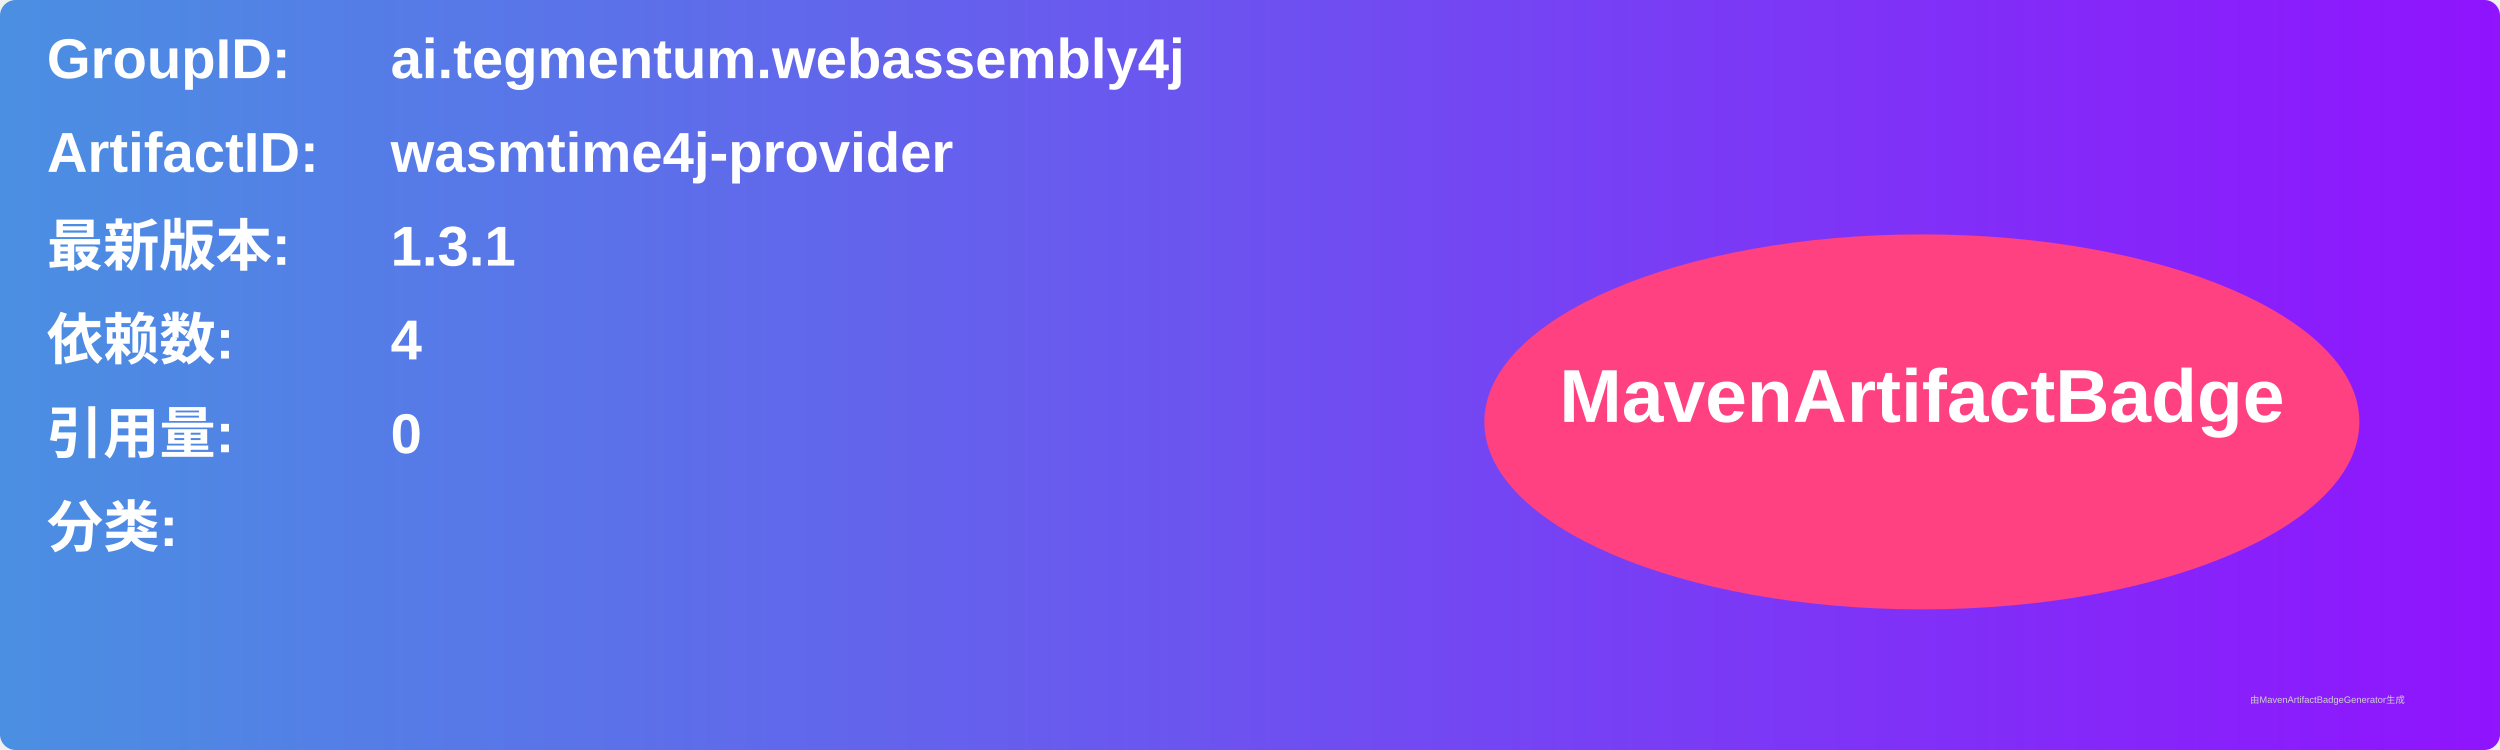
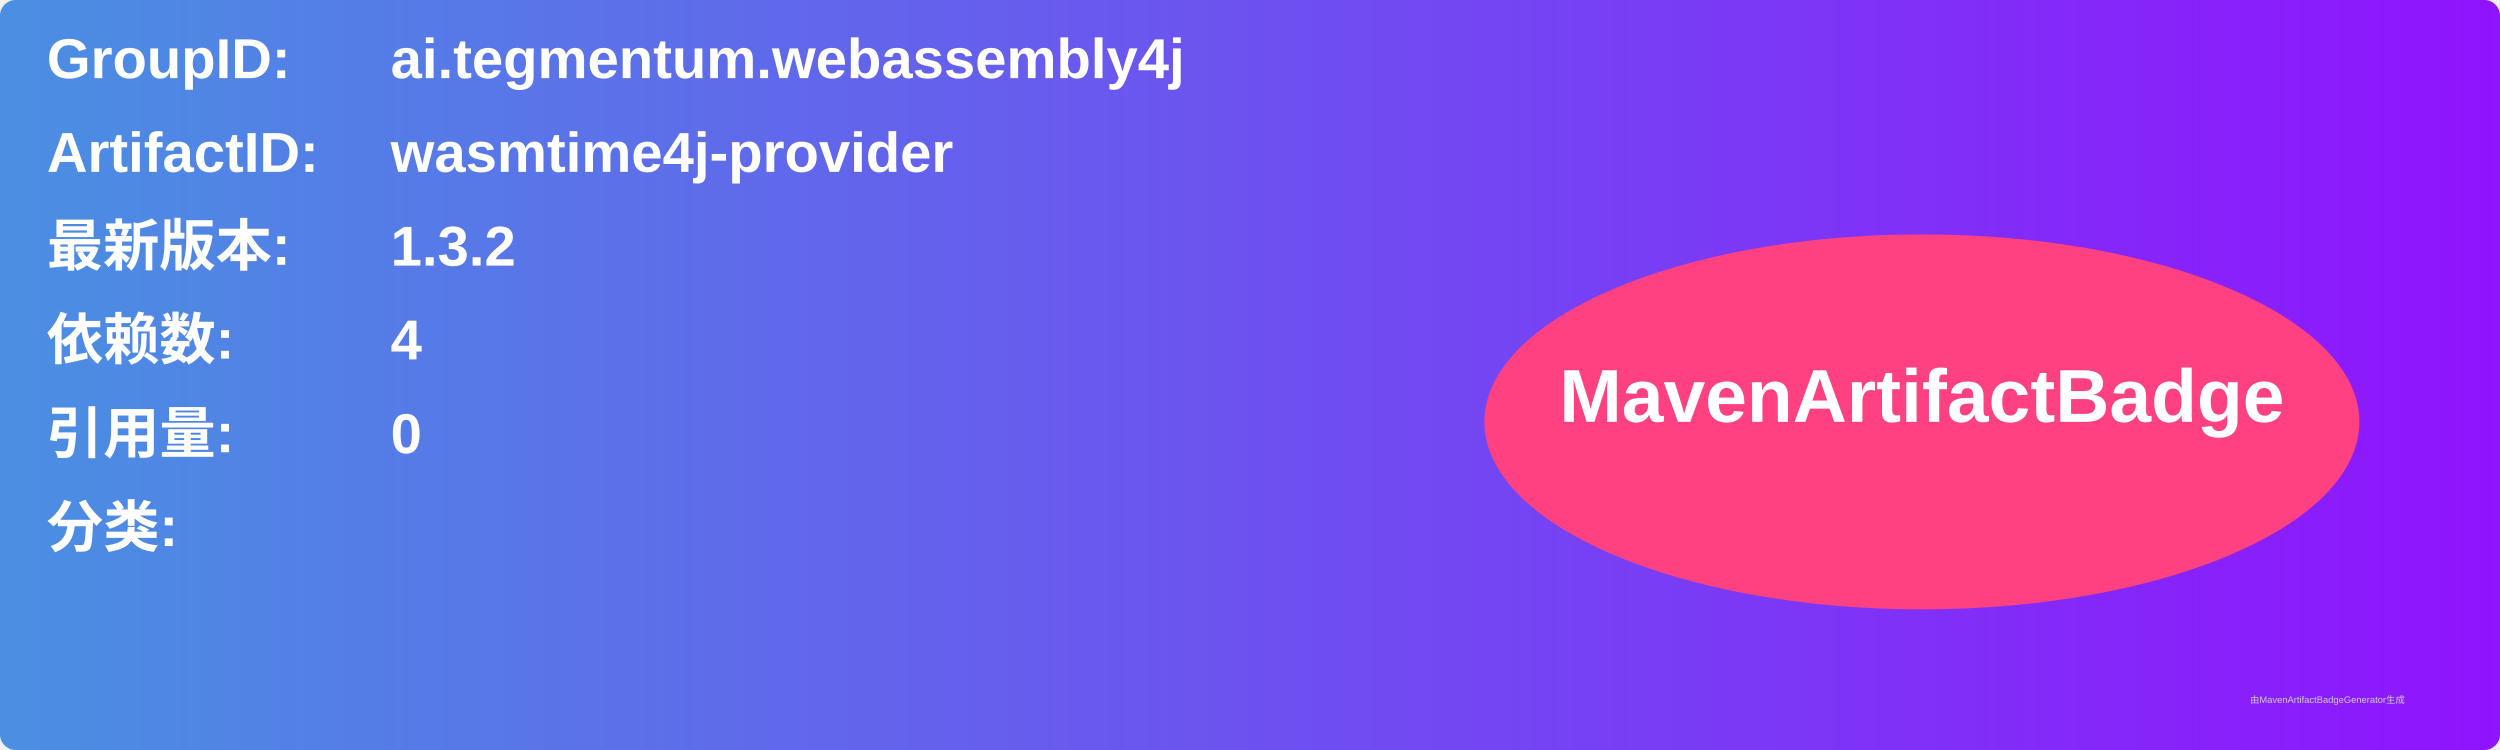
<svg xmlns="http://www.w3.org/2000/svg" width="800" height="240" viewBox="0 0 800 240">
  <linearGradient id="grad" x1="0%" y1="0%" x2="100%" y2="0%">
    <stop offset="0%" stop-color="#4a90e2" />
    <stop offset="100%" stop-color="#9013fe" />
  </linearGradient>
  <rect width="100%" height="100%" rx="5" ry="5" fill="url(#grad)" />
  <g transform="translate(15, 15)">
    <text x="0" y="10" font-family="Arial" font-size="18" fill="white" font-weight="bold" width="260">GroupID:</text>
    <text x="110" y="10" font-family="Arial" font-size="18" fill="white" font-weight="bold" width="460">ai.tegmentum.webassembly4j</text>
    <text x="0" y="40" font-family="Arial" font-size="18" fill="white" font-weight="bold" width="260">ArtifactID:</text>
    <text x="110" y="40" font-family="Arial" font-size="18" fill="white" font-weight="bold" width="460">wasmtime4j-provider</text>
    <text x="0" y="70" font-family="Arial" font-size="18" fill="white" font-weight="bold">最新版本:</text>
    <text x="110" y="70" font-family="Arial" font-size="18" fill="white" font-weight="bold">
-       <tspan font-weight="bold">1.3.1</tspan>
+       <tspan font-weight="bold">1.3.2</tspan>
    </text>
    <text x="0" y="100" font-family="Arial" font-size="18" fill="white" font-weight="bold">依赖数: </text>
    <text x="110" y="100" font-family="Arial" font-size="18" fill="white">
      <tspan font-weight="bold">4</tspan>
    </text>
    <text x="0" y="130" font-family="Arial" font-size="18" fill="white" font-weight="bold">引用量: </text>
    <text x="110" y="130" font-family="Arial" font-size="18" fill="white">
      <tspan font-weight="bold">0</tspan>
    </text>
    <text x="0" y="160" font-family="Arial" font-size="18" fill="white" font-weight="bold">分类:</text>
    <text x="10" y="190" font-family="Arial" font-size="10" fill="white">
      <tspan font-weight="bold" />
    </text>
    <ellipse cx="600" cy="120" rx="140" ry="60" fill="#ff4081" />
    <text x="600" y="120" text-anchor="middle" font-family="Arial" font-size="24" fill="white" font-weight="bold">MavenArtifactBadge</text>
  </g>
  <text x="720" y="225" font-family="Arial" font-size="3" fill="#d0d0d0">由MavenArtifactBadgeGenerator生成</text>
</svg>
